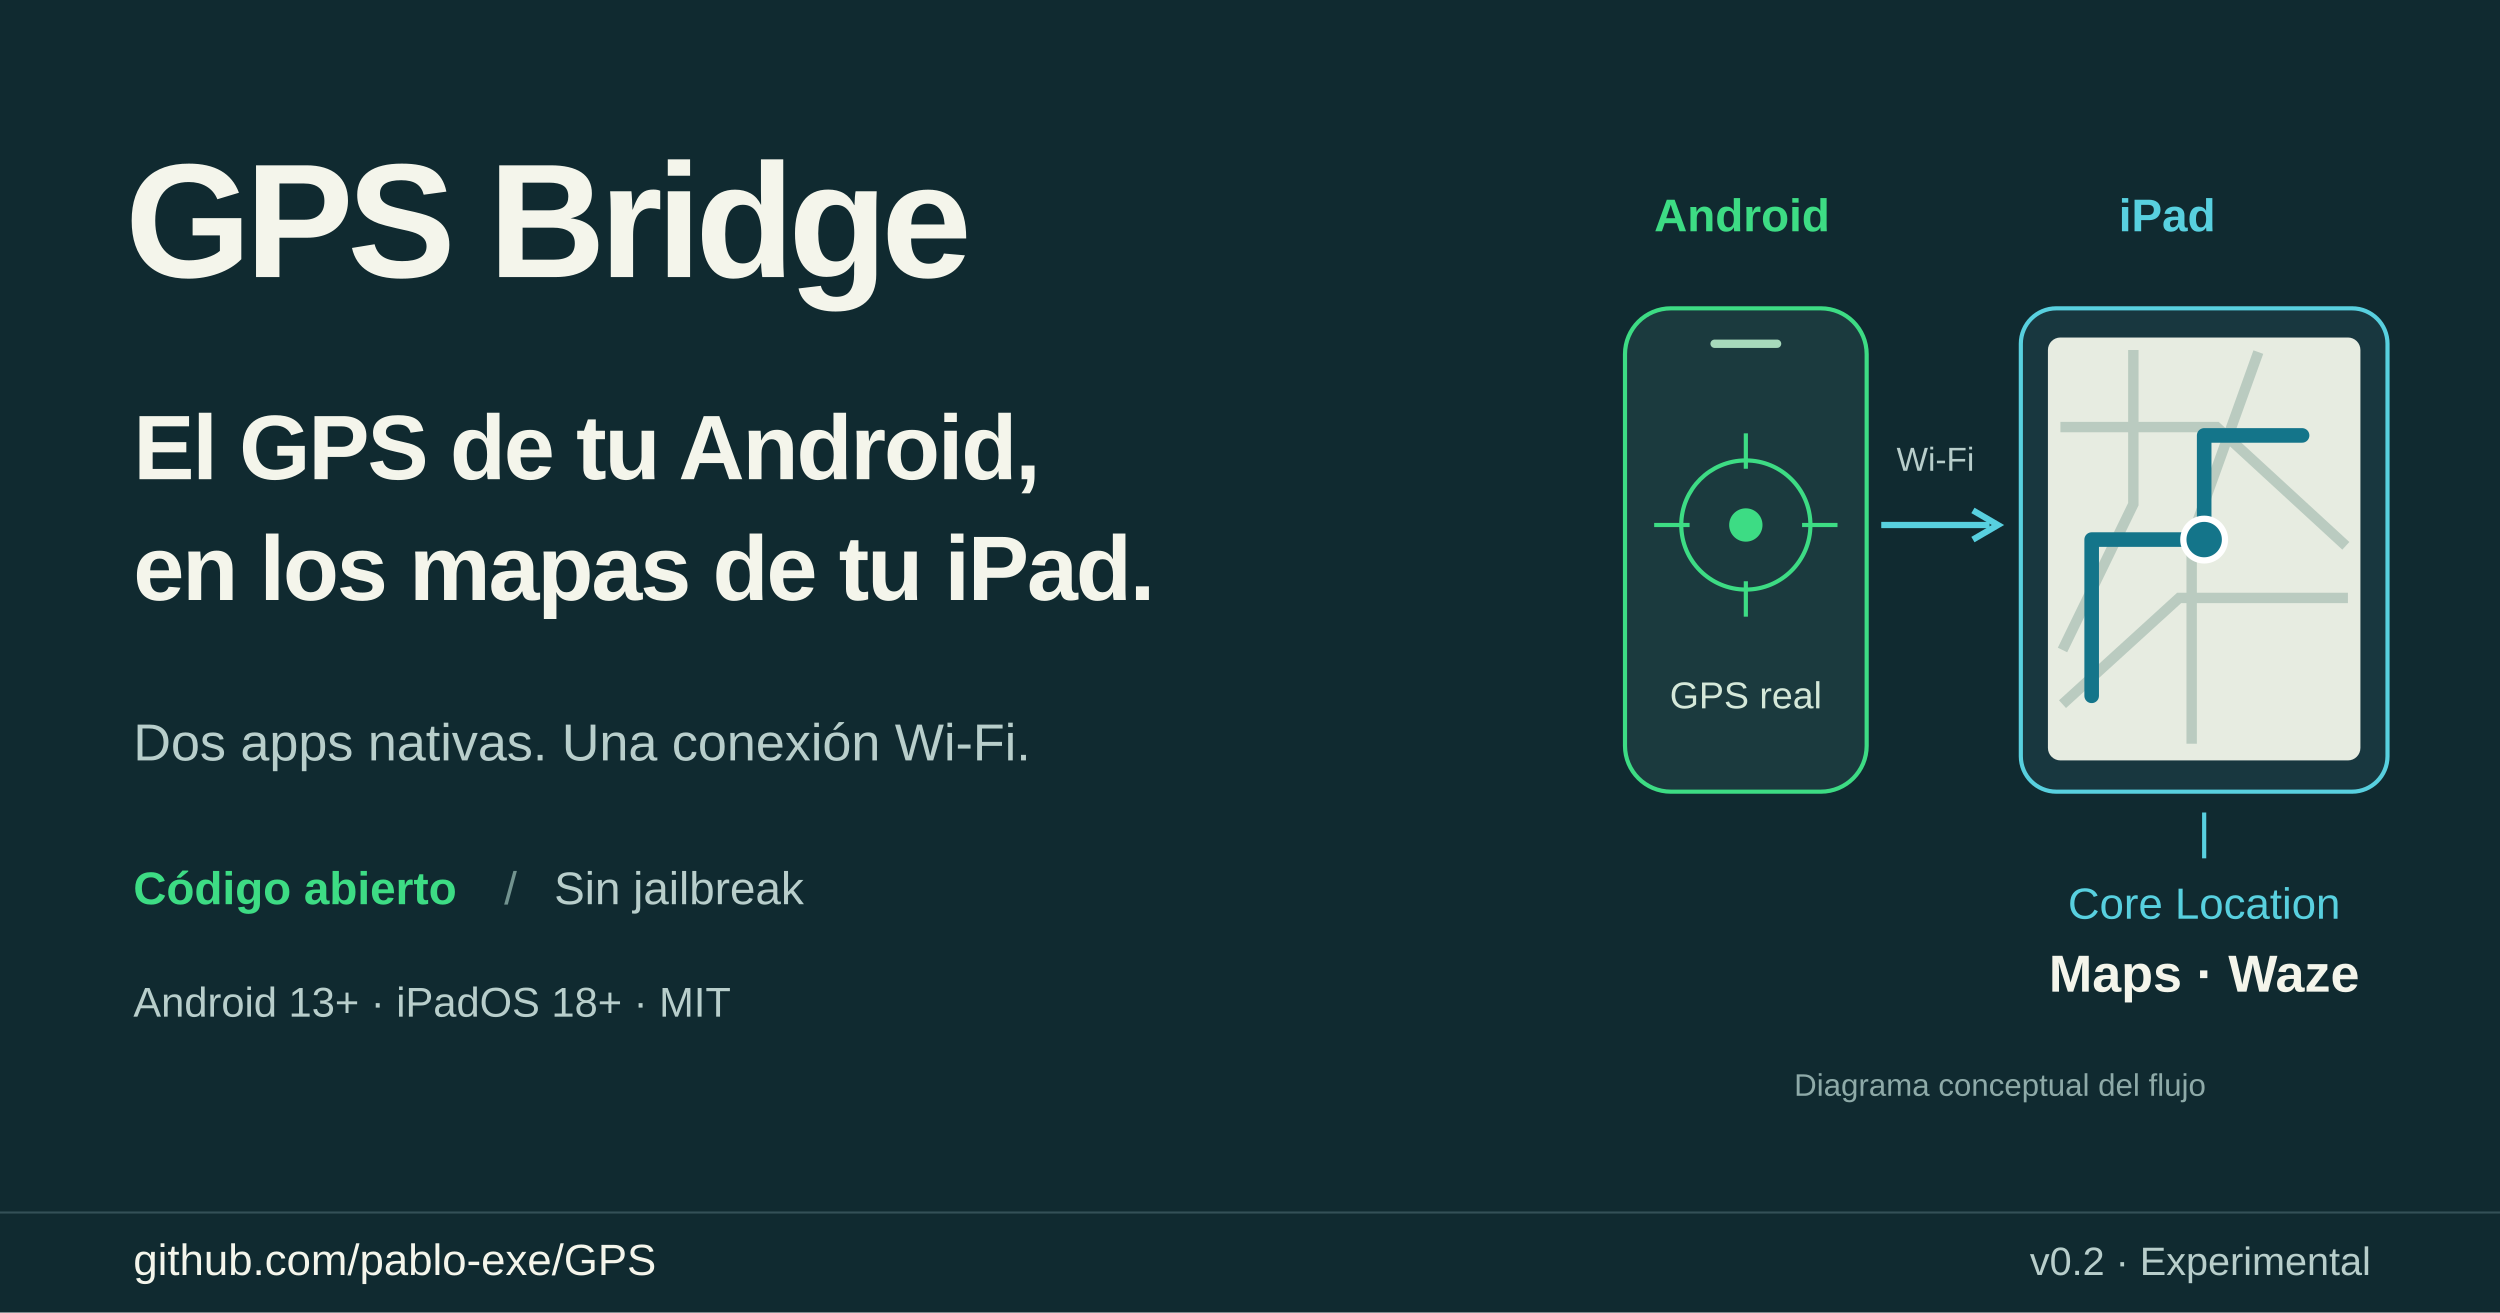
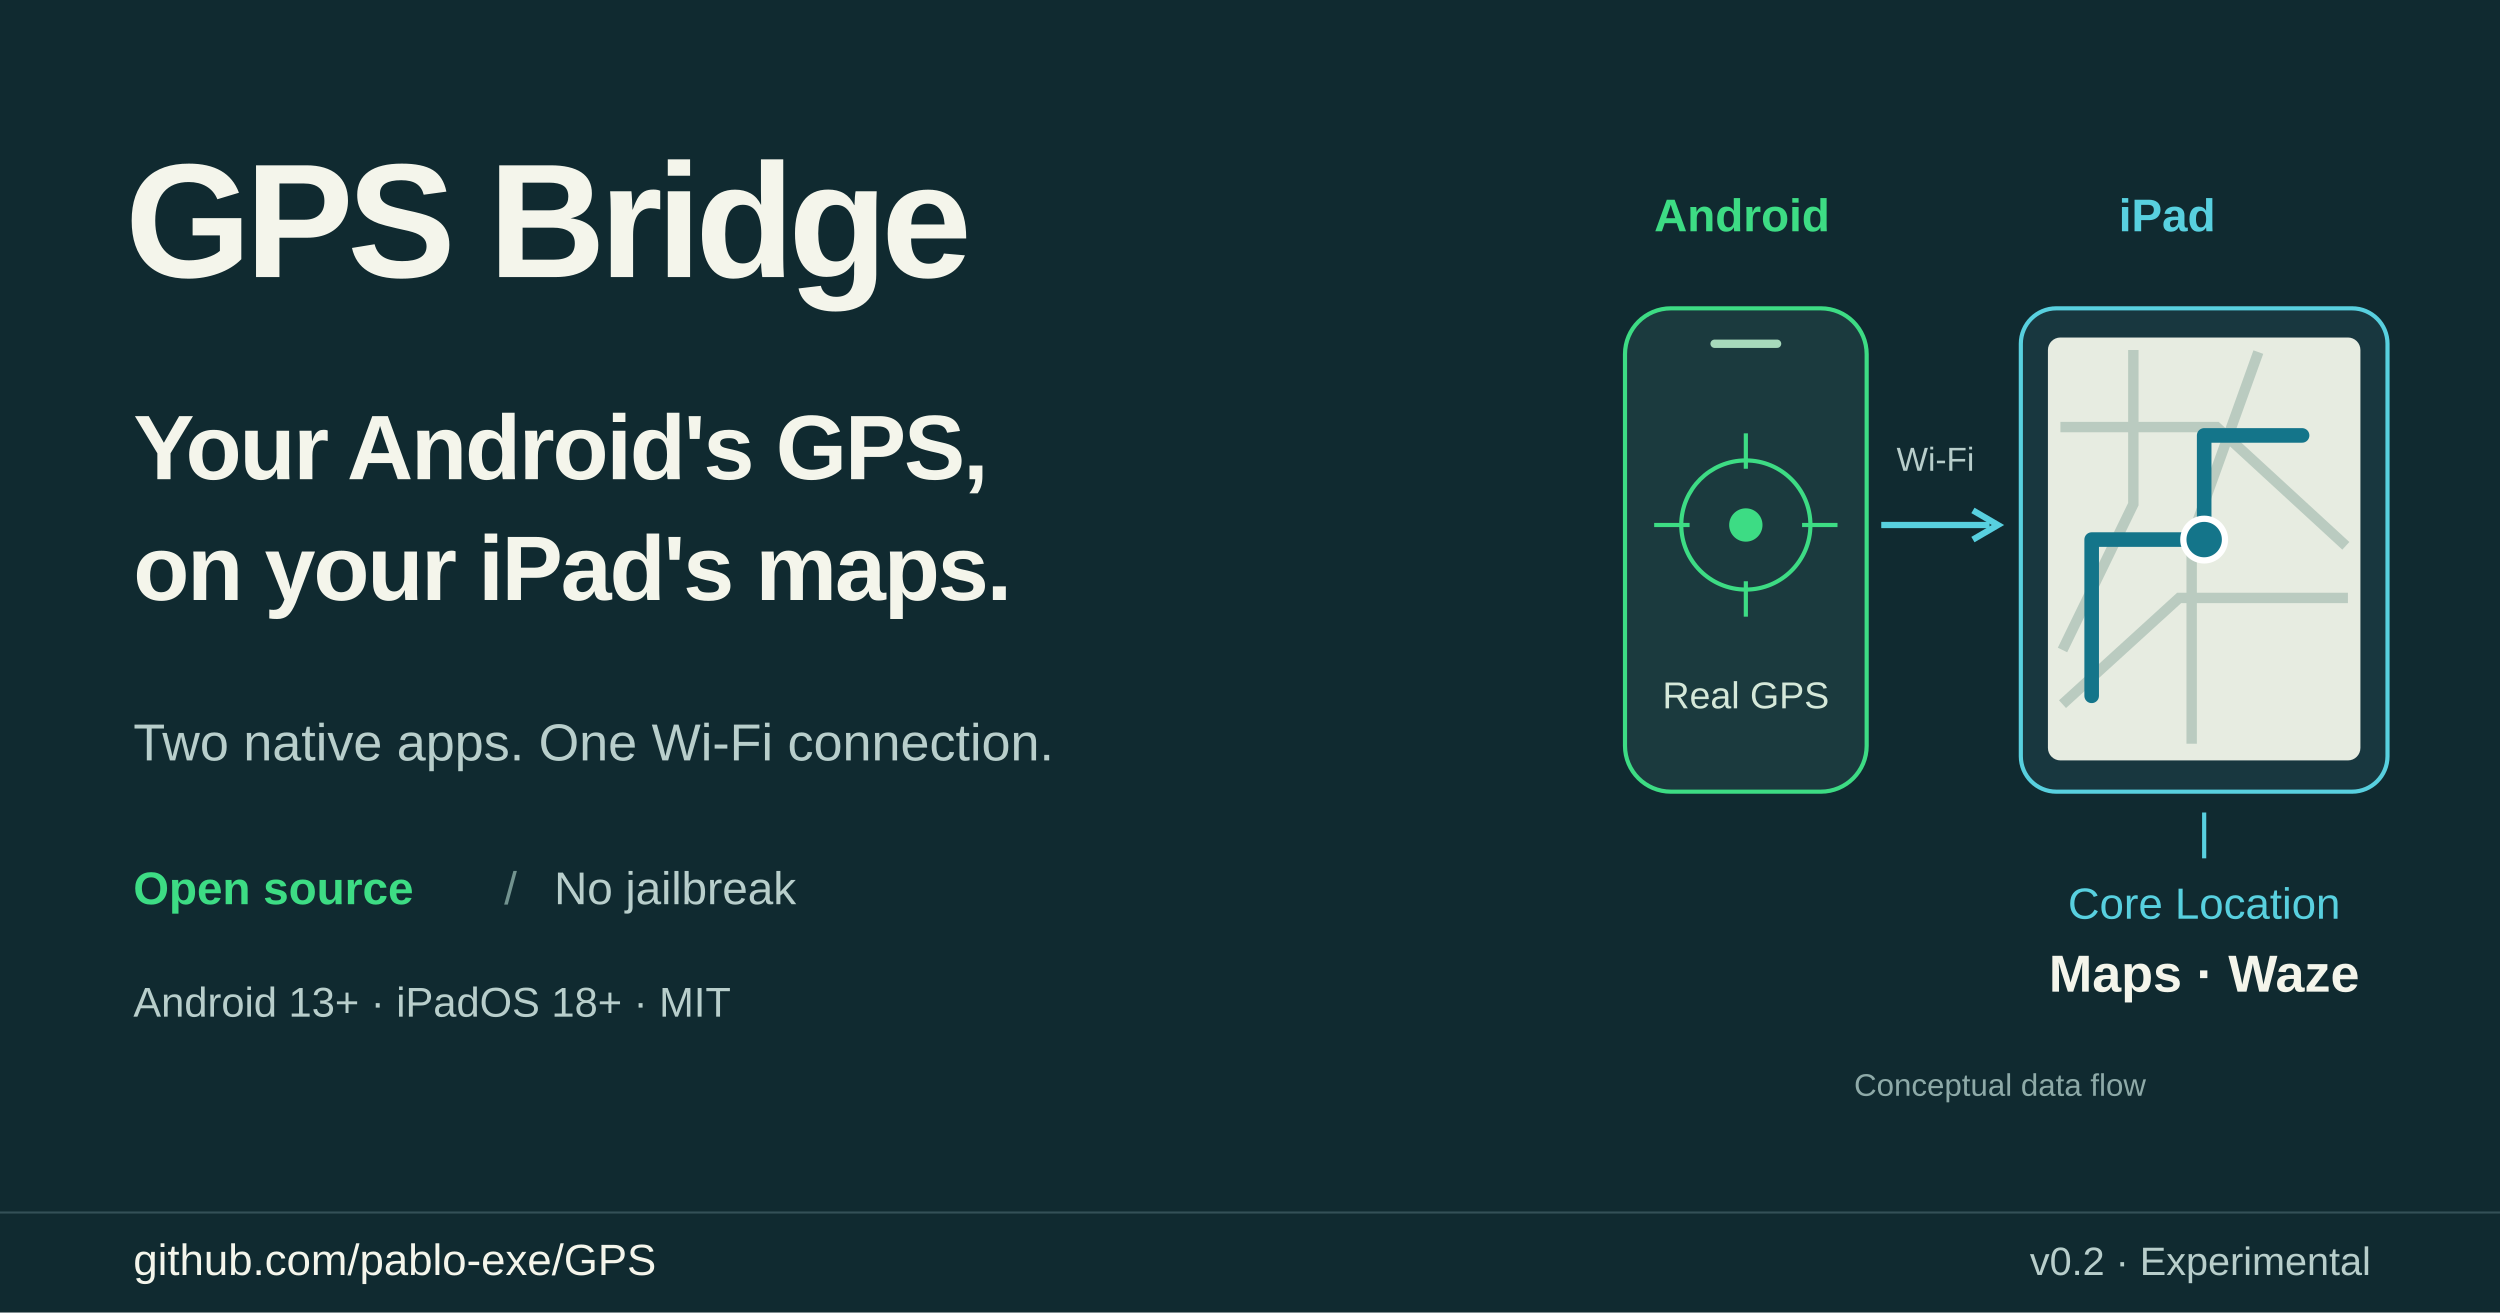
<svg xmlns="http://www.w3.org/2000/svg" width="1200" height="630" viewBox="0 0 1200 630" role="img" aria-labelledby="title desc">
  <rect width="1200" height="630" fill="#102a30" />
  <path d="M0 582h1200" stroke="#345057" stroke-width="1" />
  <g font-family="Segoe UI,Arial,sans-serif">
    <text x="60" y="133" fill="#f4f5eb" font-size="78" font-weight="750" letter-spacing="-3">GPS Bridge</text>
-     <text x="64" y="230" fill="#f4f5eb" font-size="44" font-weight="600" letter-spacing="-1">El GPS de tu Android,</text>
-     <text x="64" y="288" fill="#f4f5eb" font-size="44" font-weight="600" letter-spacing="-1">en los mapas de tu iPad.</text>
-     <text x="64" y="365" fill="#b8cecb" font-size="25">Dos apps nativas. Una conexión Wi-Fi.</text>
-     <text x="64" y="434" fill="#3ddc84" font-size="22" font-weight="600">Código abierto</text>
+     <text x="64" y="230" fill="#f4f5eb" font-size="44" font-weight="600" letter-spacing="-1">Your Android's GPS,</text>
+     <text x="64" y="288" fill="#f4f5eb" font-size="44" font-weight="600" letter-spacing="-1">on your iPad's maps.</text>
+     <text x="64" y="365" fill="#b8cecb" font-size="25">Two native apps. One Wi-Fi connection.</text>
+     <text x="64" y="434" fill="#3ddc84" font-size="22" font-weight="600">Open source</text>
    <text x="242" y="434" fill="#72938f" font-size="22">/</text>
-     <text x="266" y="434" fill="#b8cecb" font-size="22">Sin jailbreak</text>
+     <text x="266" y="434" fill="#b8cecb" font-size="22">No jailbreak</text>
    <text x="64" y="488" fill="#b8cecb" font-size="20">Android 13+ · iPadOS 18+ · MIT</text>
    <text x="794" y="111" fill="#3ddc84" font-size="22" font-weight="600">Android</text>
    <text x="1017" y="111" fill="#58d0df" font-size="22" font-weight="600">iPad</text>
    <rect x="780" y="148" width="116" height="232" rx="22" fill="#1b3a3e" stroke="#3ddc84" stroke-width="2" />
    <path d="M823 165h30" stroke="#a7d9bb" stroke-width="4" stroke-linecap="round" />
    <circle cx="838" cy="252" r="31" fill="none" stroke="#3ddc84" stroke-width="2" />
    <circle cx="838" cy="252" r="8" fill="#3ddc84" />
    <path d="M838 208v17m0 54v17m-44-44h17m54 0h17" stroke="#3ddc84" stroke-width="2" />
-     <text x="838" y="340" text-anchor="middle" fill="#d5e8d9" font-size="18">GPS real</text>
+     <text x="838" y="340" text-anchor="middle" fill="#d5e8d9" font-size="18">Real GPS</text>
    <path d="M903 252h52" stroke="#58d0df" stroke-width="3" />
    <path d="m947 245 12 7-12 7" fill="none" stroke="#58d0df" stroke-width="3" />
    <text x="929" y="226" text-anchor="middle" fill="#b8cecb" font-size="16">Wi-Fi</text>
    <rect x="970" y="148" width="176" height="232" rx="17" fill="#18373f" stroke="#58d0df" stroke-width="2" />
    <rect x="983" y="162" width="150" height="203" rx="6" fill="#e7ece1" />
    <path d="M989 205h75l62 57m-102-94v74l-34 70m94-143-32 89v99m-62-19 56-51h81" stroke="#bacbc0" stroke-width="5" fill="none" />
    <path d="M1004 334v-75h54v-50h47" fill="none" stroke="#14758a" stroke-width="7" stroke-linecap="round" stroke-linejoin="round" />
    <circle cx="1058" cy="259" r="10" fill="#14758a" stroke="#fff" stroke-width="3" />
    <path d="M1058 390v22" stroke="#58d0df" stroke-width="2" />
    <text x="1058" y="441" text-anchor="middle" fill="#58d0df" font-size="21">Core Location</text>
    <text x="1058" y="476" text-anchor="middle" fill="#f4f5eb" font-size="25" font-weight="600">Maps · Waze</text>
-     <text x="960" y="526" text-anchor="middle" fill="#8eaaa8" font-size="15">Diagrama conceptual del flujo</text>
+     <text x="960" y="526" text-anchor="middle" fill="#8eaaa8" font-size="15">Conceptual data flow</text>
    <text x="64" y="612" fill="#f4f5eb" font-size="21">github.com/pablo-exe/GPS</text>
    <text x="1138" y="612" text-anchor="end" fill="#b8cecb" font-size="19">v0.2 · Experimental</text>
  </g>
</svg>
